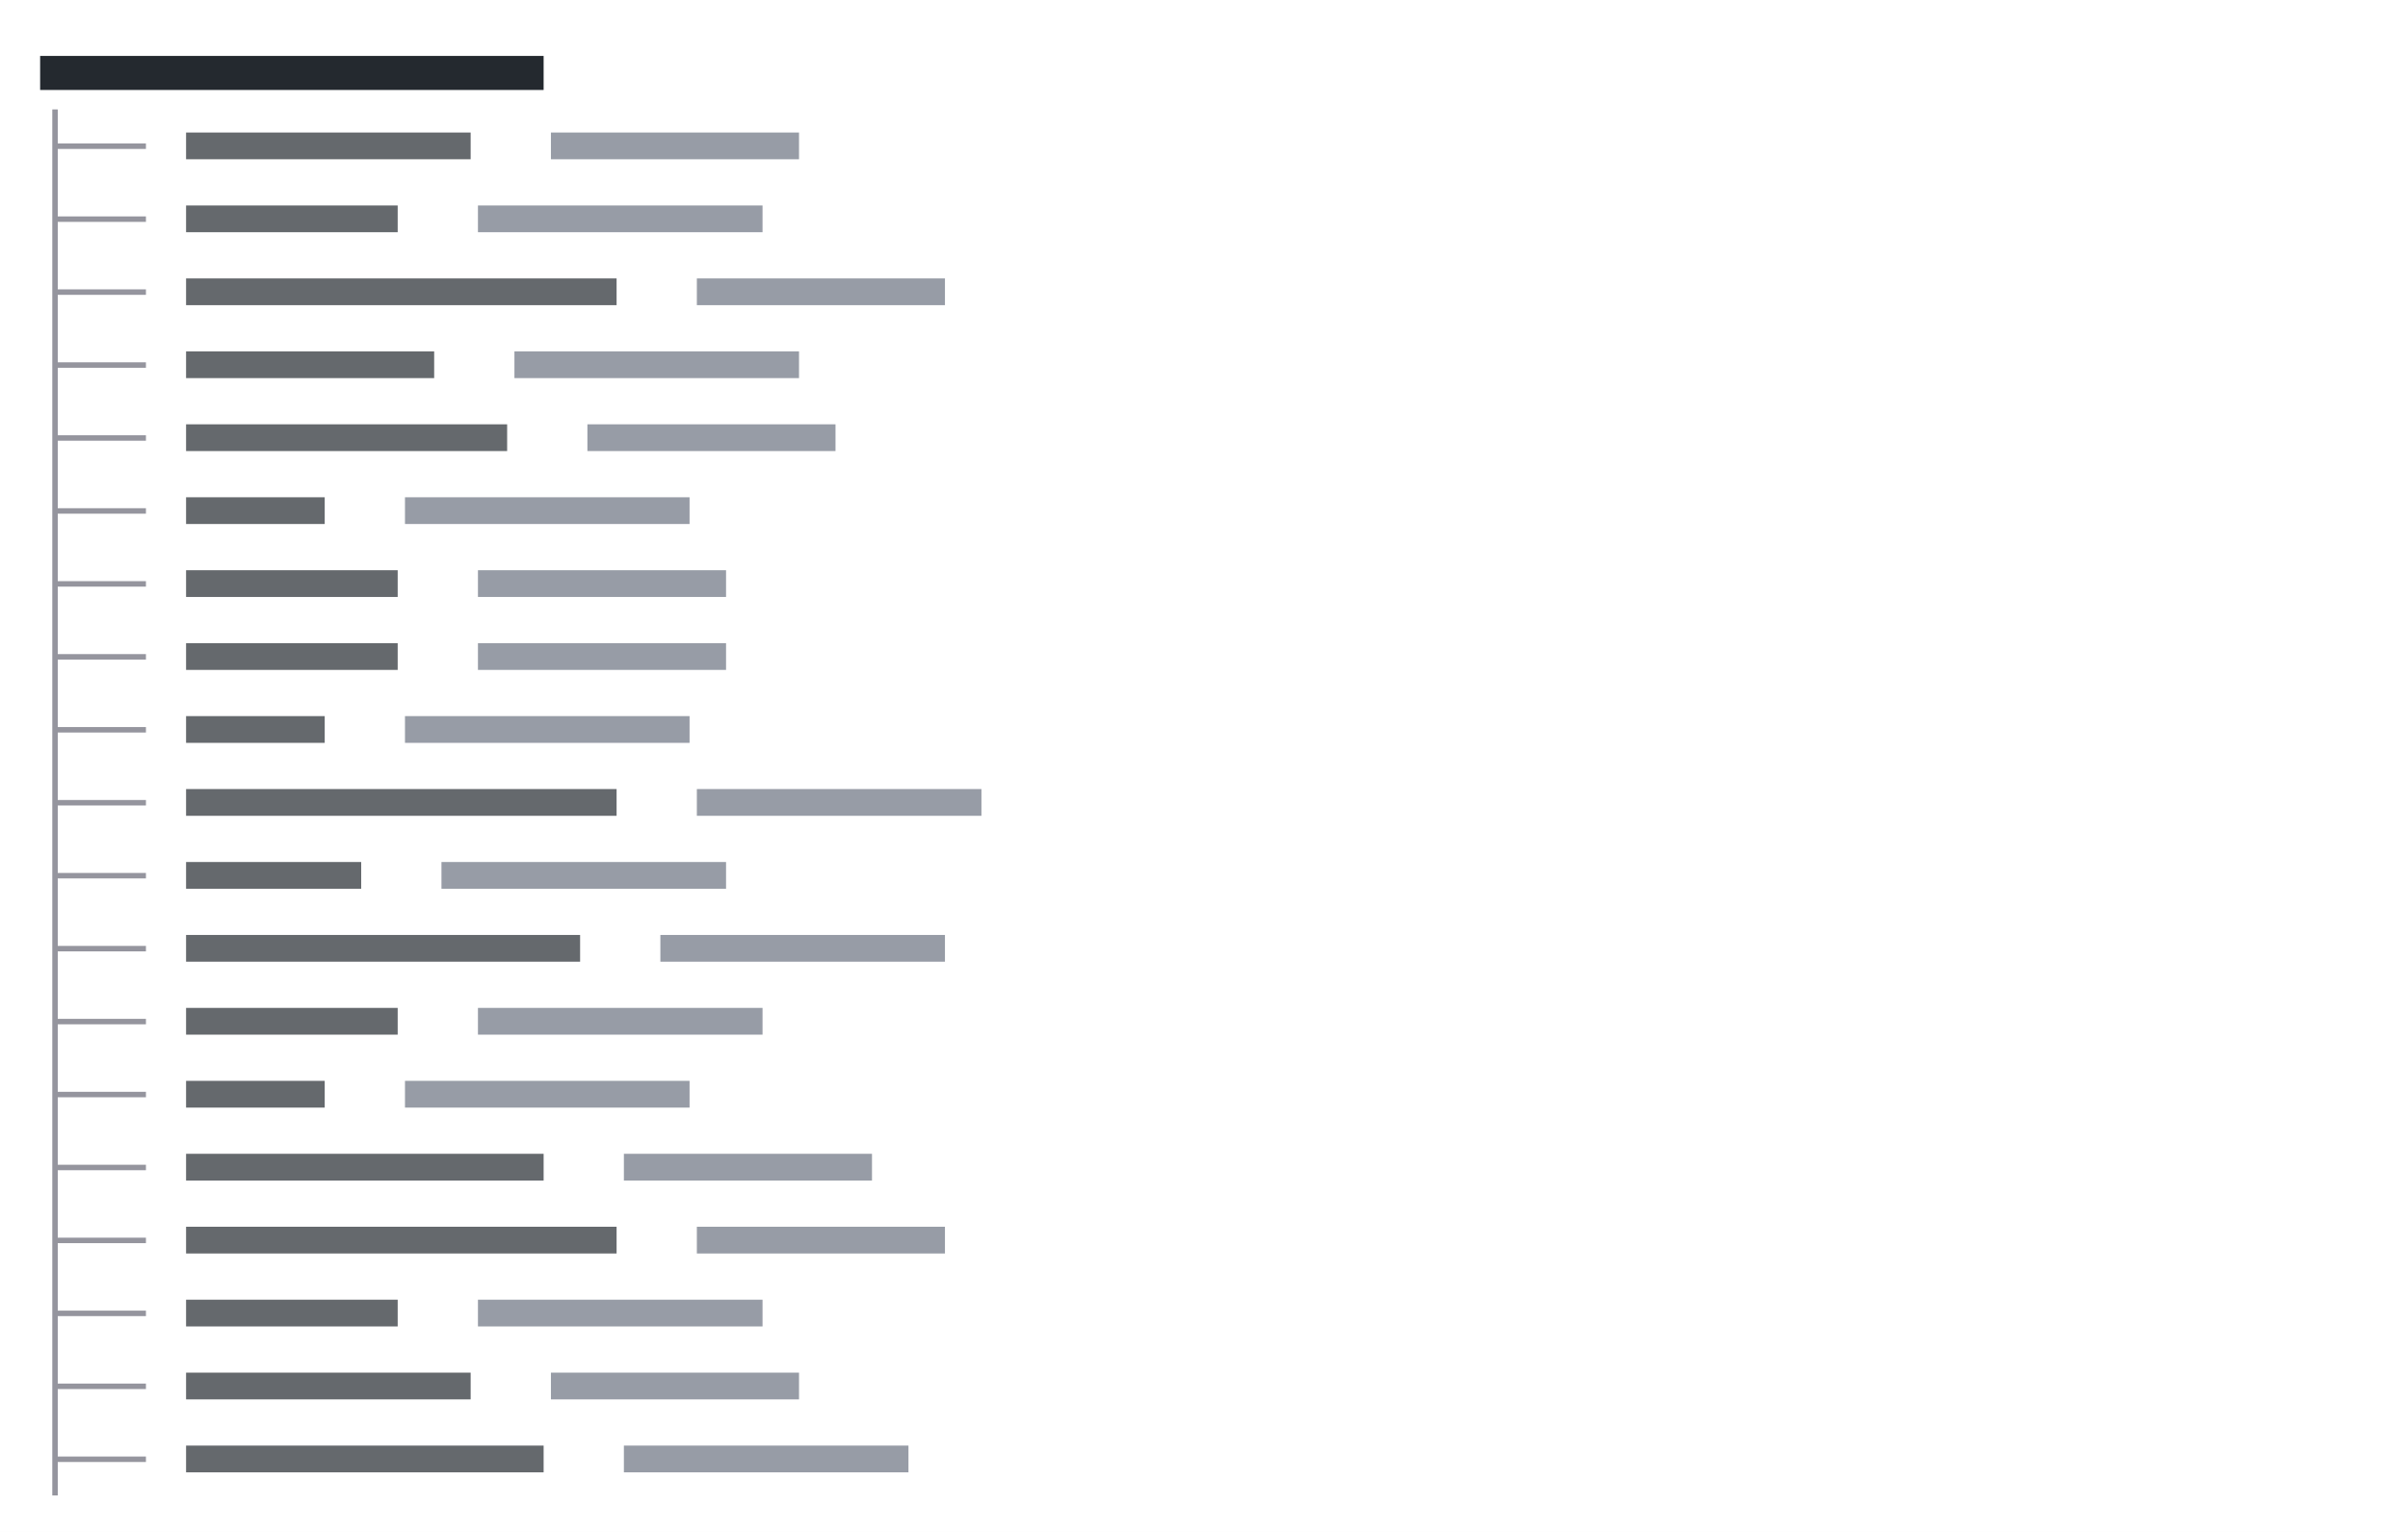
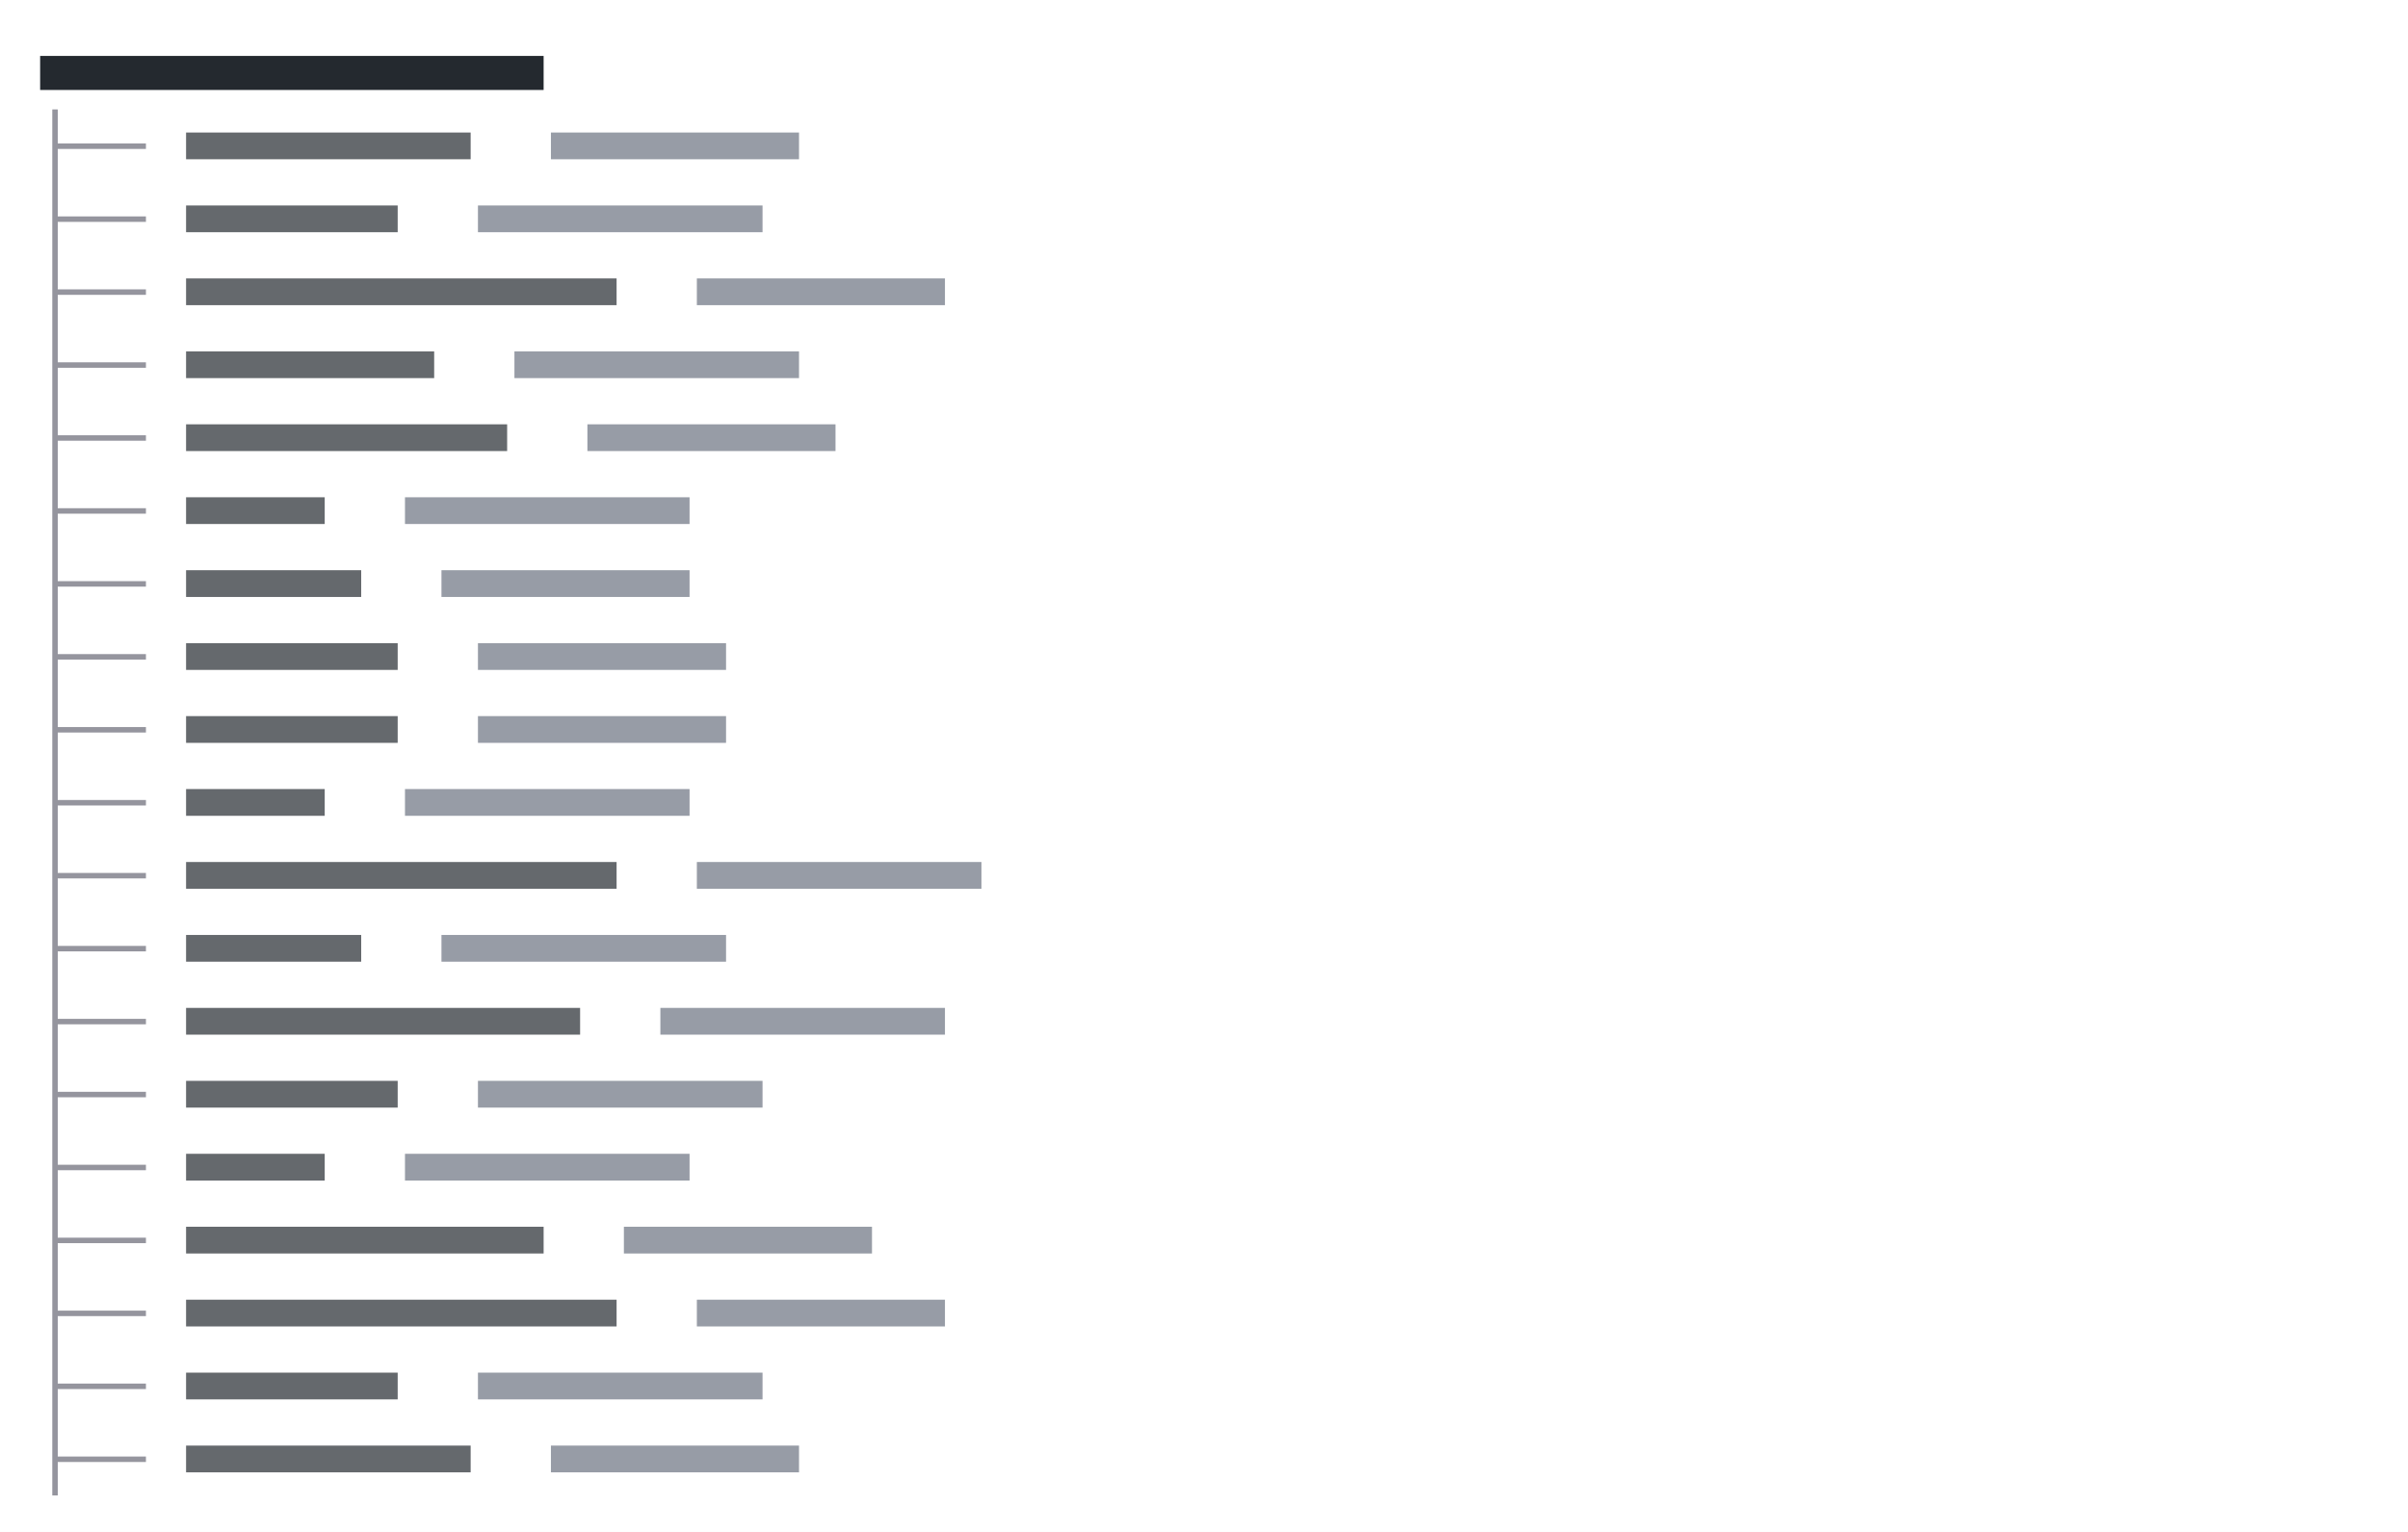
<svg xmlns="http://www.w3.org/2000/svg" viewBox="0 0 396 252" preserveAspectRatio="xMinYMin slice">
  <rect width="100%" height="100%" fill="#ffffff" />
  <g transform="translate(6 6)">
-     <path fill="#24292f" opacity="0.7" d="M24.6 15.8h46.8v4.4h-46.8zM24.6 27.8h34.8v4.4h-34.8zM24.6 39.8h70.8v4.4h-70.8zM24.6 51.8h40.8v4.4h-40.8zM24.6 63.8h52.8v4.4h-52.8zM24.6 75.8h22.8v4.4h-22.8zM24.6 87.8h34.8v4.4h-34.8zM24.6 99.8h34.8v4.4h-34.8zM24.6 111.8h22.8v4.4h-22.8zM24.6 123.8h70.8v4.4h-70.8zM24.6 135.8h28.8v4.4h-28.8zM24.6 147.8h64.8v4.4h-64.8zM24.6 159.8h34.8v4.4h-34.8zM24.6 171.8h22.8v4.4h-22.8zM24.6 183.8h58.8v4.4h-58.8zM24.6 195.8h70.8v4.4h-70.8zM24.6 207.8h34.8v4.4h-34.8zM24.6 219.8h46.8v4.4h-46.8zM24.6 231.8h58.8v4.4h-58.8z" />
+     <path fill="#24292f" opacity="0.7" d="M24.6 15.8h46.8v4.4h-46.8zM24.6 27.8h34.8v4.4h-34.8zM24.6 39.8h70.8v4.4h-70.8zM24.6 51.8h40.8v4.4h-40.8zM24.6 63.8h52.8v4.4h-52.8zM24.6 75.8h22.8v4.4h-22.8zM24.6 87.8h28.8v4.4h-28.8zM24.6 99.8h34.8v4.4h-34.8zM24.6 111.8h34.8v4.4h-34.8zM24.6 123.8h22.8v4.4h-22.8zM24.6 135.8h70.8v4.4h-70.8zM24.6 147.8h28.8v4.4h-28.8zM24.6 159.8h64.8v4.4h-64.8zM24.6 171.8h34.8v4.4h-34.8zM24.6 183.8h22.8v4.4h-22.8zM24.6 195.8h58.8v4.4h-58.8zM24.6 207.8h70.8v4.4h-70.8zM24.6 219.8h34.8v4.4h-34.8zM24.6 231.8h46.8v4.4h-46.8z" />
    <path fill="#24292f" d="M0.6 3.2h82.8v5.6h-82.8z" />
-     <path fill="#6b7280" opacity="0.7" d="M84.6 15.8h40.8v4.4h-40.8zM72.6 27.8h46.8v4.4h-46.8zM108.6 39.8h40.8v4.4h-40.8zM78.6 51.8h46.8v4.4h-46.8zM90.6 63.8h40.8v4.4h-40.8zM60.6 75.8h46.8v4.4h-46.8zM72.6 87.8h40.8v4.4h-40.8zM72.6 99.8h40.8v4.4h-40.8zM60.6 111.8h46.8v4.4h-46.8zM108.6 123.8h46.8v4.4h-46.8zM66.6 135.8h46.8v4.4h-46.8zM102.6 147.8h46.8v4.4h-46.8zM72.6 159.8h46.8v4.4h-46.8zM60.6 171.8h46.8v4.4h-46.8zM96.6 183.8h40.8v4.4h-40.8zM108.6 195.8h40.8v4.4h-40.8zM72.6 207.8h46.8v4.4h-46.8zM84.6 219.8h40.8v4.4h-40.8zM96.6 231.8h46.8v4.4h-46.8z" />
+     <path fill="#6b7280" opacity="0.7" d="M84.6 15.8h40.8v4.4h-40.8zM72.6 27.8h46.8v4.4h-46.8zM108.6 39.8h40.8v4.4h-40.8zM78.6 51.8h46.8v4.4h-46.8zM90.6 63.8h40.8v4.4h-40.8zM60.6 75.8h46.8v4.4h-46.8zM66.6 87.8h40.8v4.4h-40.8zM72.6 99.8h40.8v4.4h-40.8zM72.6 111.8h40.8v4.4h-40.8zM60.6 123.8h46.8v4.4h-46.8zM108.6 135.8h46.8v4.4h-46.8zM66.6 147.8h46.8v4.4h-46.8zM102.6 159.8h46.8v4.4h-46.8zM72.6 171.8h46.8v4.4h-46.8zM60.6 183.8h46.8v4.4h-46.8zM96.6 195.8h40.8v4.4h-40.8zM108.6 207.8h40.8v4.4h-40.8zM72.6 219.8h46.8v4.4h-46.8zM84.6 231.8h40.8v4.4h-40.8z" />
    <path fill="#8a8a94" opacity="0.9" d="M2.6 17.6h3.4v0.9h-3.4zM2.6 12h0.9v6.4h-0.9zM2.6 17.6h0.9v6.4h-0.9zM6 17.6h3.4v0.9h-3.4zM8.6 17.6h3.4v0.9h-3.4zM12 17.6h3.4v0.9h-3.4zM14.6 17.6h3.4v0.9h-3.4zM2.6 29.6h3.4v0.9h-3.4zM2.6 24h0.9v6.4h-0.9zM2.6 29.6h0.9v6.4h-0.9zM6 29.6h3.4v0.9h-3.4zM8.6 29.6h3.4v0.9h-3.4zM12 29.6h3.4v0.9h-3.4zM14.6 29.6h3.4v0.9h-3.4zM2.6 41.6h3.4v0.9h-3.4zM2.6 36h0.9v6.4h-0.9zM2.6 41.6h0.9v6.4h-0.9zM6 41.6h3.4v0.9h-3.4zM8.6 41.6h3.4v0.9h-3.4zM12 41.6h3.4v0.9h-3.4zM14.6 41.6h3.4v0.9h-3.4zM2.6 53.6h3.4v0.9h-3.4zM2.6 48h0.9v6.4h-0.9zM2.6 53.6h0.9v6.4h-0.9zM6 53.6h3.4v0.9h-3.4zM8.6 53.6h3.4v0.9h-3.4zM12 53.6h3.4v0.9h-3.4zM14.6 53.6h3.4v0.9h-3.4zM2.6 65.6h3.4v0.9h-3.4zM2.6 60h0.9v6.4h-0.9zM2.6 65.6h0.9v6.4h-0.9zM6 65.6h3.4v0.9h-3.4zM8.6 65.6h3.4v0.9h-3.4zM12 65.6h3.4v0.9h-3.4zM14.6 65.6h3.4v0.9h-3.4zM2.6 77.6h3.4v0.9h-3.4zM2.6 72h0.9v6.4h-0.9zM2.6 77.6h0.9v6.4h-0.9zM6 77.6h3.4v0.9h-3.4zM8.6 77.6h3.4v0.9h-3.4zM12 77.6h3.4v0.9h-3.4zM14.6 77.6h3.4v0.9h-3.4zM2.6 89.6h3.4v0.9h-3.4zM2.6 84h0.9v6.4h-0.9zM2.6 89.6h0.9v6.4h-0.9zM6 89.6h3.4v0.9h-3.4zM8.6 89.6h3.4v0.9h-3.4zM12 89.6h3.4v0.9h-3.4zM14.6 89.6h3.4v0.9h-3.4zM2.6 101.6h3.4v0.9h-3.4zM2.6 96h0.9v6.4h-0.9zM2.6 101.6h0.9v6.4h-0.9zM6 101.6h3.4v0.9h-3.4zM8.6 101.6h3.4v0.9h-3.4zM12 101.6h3.4v0.9h-3.4zM14.6 101.6h3.4v0.9h-3.4zM2.6 113.6h3.4v0.9h-3.4zM2.6 108h0.9v6.4h-0.9zM2.6 113.6h0.9v6.4h-0.9zM6 113.6h3.4v0.9h-3.4zM8.6 113.6h3.4v0.9h-3.4zM12 113.6h3.4v0.9h-3.4zM14.6 113.6h3.4v0.9h-3.4zM2.6 125.6h3.4v0.9h-3.4zM2.6 120h0.9v6.4h-0.9zM2.6 125.6h0.9v6.4h-0.9zM6 125.6h3.4v0.9h-3.4zM8.6 125.6h3.4v0.9h-3.4zM12 125.6h3.4v0.9h-3.4zM14.6 125.6h3.4v0.9h-3.4zM2.6 137.6h3.4v0.9h-3.4zM2.6 132h0.9v6.4h-0.9zM2.6 137.6h0.9v6.4h-0.9zM6 137.6h3.4v0.9h-3.4zM8.6 137.6h3.4v0.9h-3.4zM12 137.6h3.4v0.9h-3.4zM14.6 137.6h3.4v0.9h-3.4zM2.6 149.6h3.4v0.9h-3.4zM2.6 144h0.9v6.4h-0.9zM2.6 149.6h0.9v6.4h-0.9zM6 149.6h3.4v0.9h-3.4zM8.6 149.6h3.4v0.9h-3.4zM12 149.6h3.4v0.9h-3.4zM14.6 149.6h3.4v0.9h-3.4zM2.6 161.6h3.4v0.9h-3.4zM2.6 156h0.9v6.4h-0.9zM2.6 161.6h0.9v6.4h-0.9zM6 161.6h3.4v0.9h-3.4zM8.6 161.6h3.4v0.9h-3.4zM12 161.6h3.4v0.9h-3.4zM14.6 161.6h3.4v0.9h-3.4zM2.6 173.6h3.4v0.9h-3.4zM2.6 168h0.9v6.4h-0.9zM2.6 173.6h0.9v6.4h-0.9zM6 173.6h3.4v0.9h-3.4zM8.6 173.6h3.4v0.9h-3.4zM12 173.6h3.4v0.9h-3.4zM14.6 173.6h3.4v0.9h-3.4zM2.6 185.6h3.4v0.9h-3.4zM2.6 180h0.9v6.4h-0.9zM2.6 185.6h0.9v6.4h-0.9zM6 185.6h3.4v0.9h-3.4zM8.6 185.6h3.4v0.9h-3.4zM12 185.6h3.4v0.9h-3.4zM14.6 185.6h3.4v0.9h-3.4zM2.6 197.6h3.4v0.9h-3.4zM2.6 192h0.9v6.4h-0.9zM2.6 197.6h0.9v6.4h-0.9zM6 197.6h3.4v0.9h-3.4zM8.6 197.6h3.4v0.9h-3.4zM12 197.6h3.4v0.9h-3.4zM14.6 197.6h3.4v0.9h-3.4zM2.6 209.6h3.4v0.9h-3.4zM2.6 204h0.9v6.4h-0.9zM2.6 209.6h0.9v6.4h-0.9zM6 209.6h3.4v0.9h-3.4zM8.6 209.6h3.4v0.9h-3.4zM12 209.6h3.4v0.9h-3.4zM14.6 209.6h3.4v0.9h-3.4zM2.6 221.6h3.4v0.9h-3.4zM2.6 216h0.9v6.4h-0.9zM2.6 221.6h0.9v6.4h-0.9zM6 221.6h3.4v0.9h-3.4zM8.6 221.6h3.4v0.9h-3.4zM12 221.6h3.4v0.9h-3.4zM14.6 221.6h3.4v0.9h-3.4zM2.6 233.6h3.4v0.9h-3.4zM2.6 228h0.9v6.4h-0.9zM2.6 233.6h0.9v6.4h-0.9zM6 233.6h3.4v0.9h-3.4zM8.6 233.6h3.4v0.9h-3.4zM12 233.6h3.4v0.9h-3.4zM14.6 233.6h3.4v0.9h-3.4z" />
  </g>
</svg>
